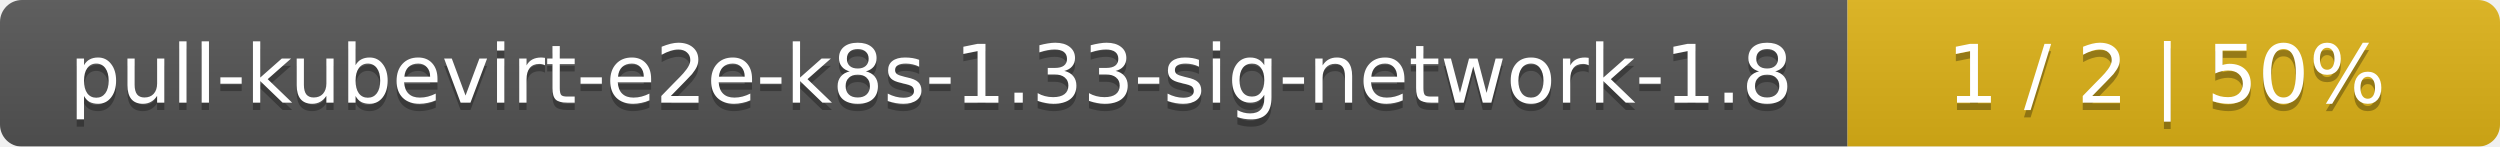
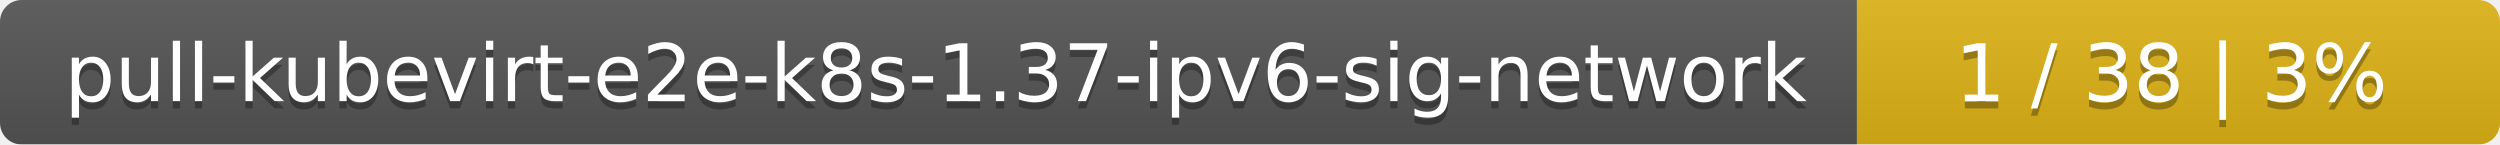
- <svg xmlns="http://www.w3.org/2000/svg" width="341" height="20">
+ <svg xmlns="http://www.w3.org/2000/svg" width="346" height="20">
  <linearGradient id="smooth" x2="0" y2="100%">
    <stop offset="0" stop-color="#bbb" stop-opacity=".1" />
    <stop offset="1" stop-opacity=".1" />
  </linearGradient>
  <mask id="round">
-     <rect width="341" height="20" rx="3" fill="#fff" />
+     <rect width="346" height="20" rx="3" fill="#fff" />
  </mask>
  <g mask="url(#round)">
-     <rect width="252" height="20" fill="#555" />
-     <rect x="252" width="89" height="20" fill="#dfb317" />
-     <rect width="341" height="20" fill="url(#smooth)" />
+     <rect width="257" height="20" fill="#555" />
+     <rect x="257" width="89" height="20" fill="#dfb317" />
+     <rect width="346" height="20" fill="url(#smooth)" />
  </g>
  <g fill="#fff" text-anchor="middle" font-family="DejaVu Sans,Verdana,Geneva,sans-serif" font-size="11">
-     <text x="127" y="15" fill="#010101" fill-opacity=".3">pull-kubevirt-e2e-k8s-1.33-sig-network-1.8</text>
-     <text x="127" y="14">pull-kubevirt-e2e-k8s-1.33-sig-network-1.8</text>
-     <text x="295.5" y="15" fill="#010101" fill-opacity=".3">1 / 2    |    50%</text>
-     <text x="295.5" y="14">1 / 2    |    50%</text>
+     <text x="129.5" y="15" fill="#010101" fill-opacity=".3">pull-kubevirt-e2e-k8s-1.37-ipv6-sig-network</text>
+     <text x="129.5" y="14">pull-kubevirt-e2e-k8s-1.37-ipv6-sig-network</text>
+     <text x="300.5" y="15" fill="#010101" fill-opacity=".3">1 / 38    |    3%</text>
+     <text x="300.5" y="14">1 / 38    |    3%</text>
  </g>
</svg>
